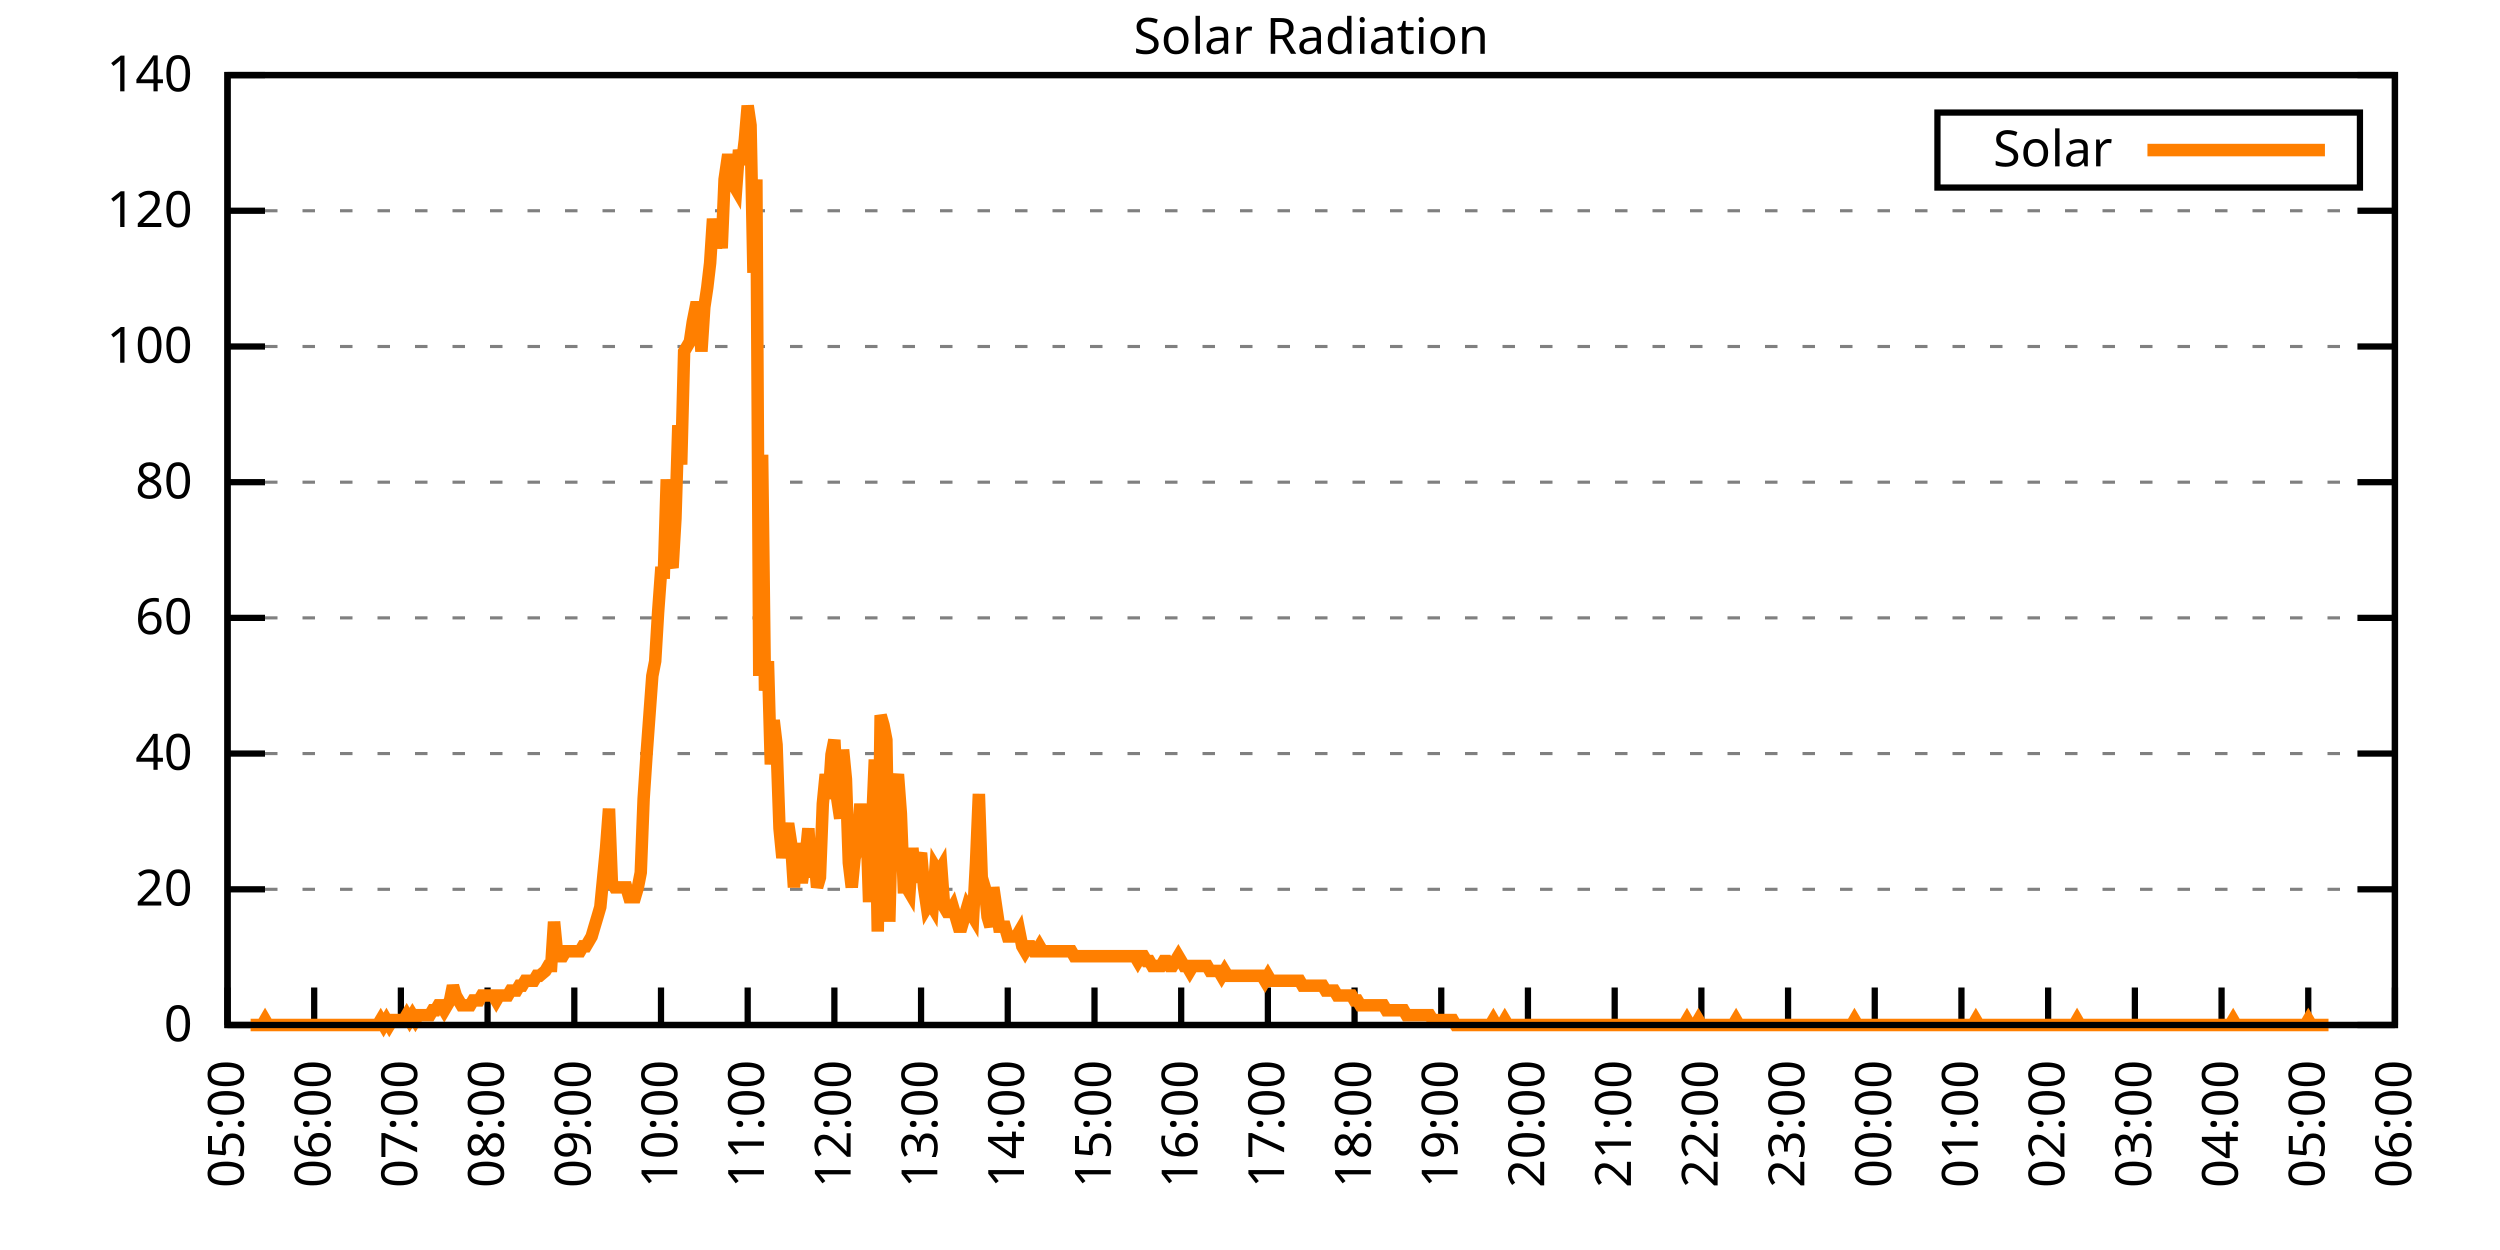
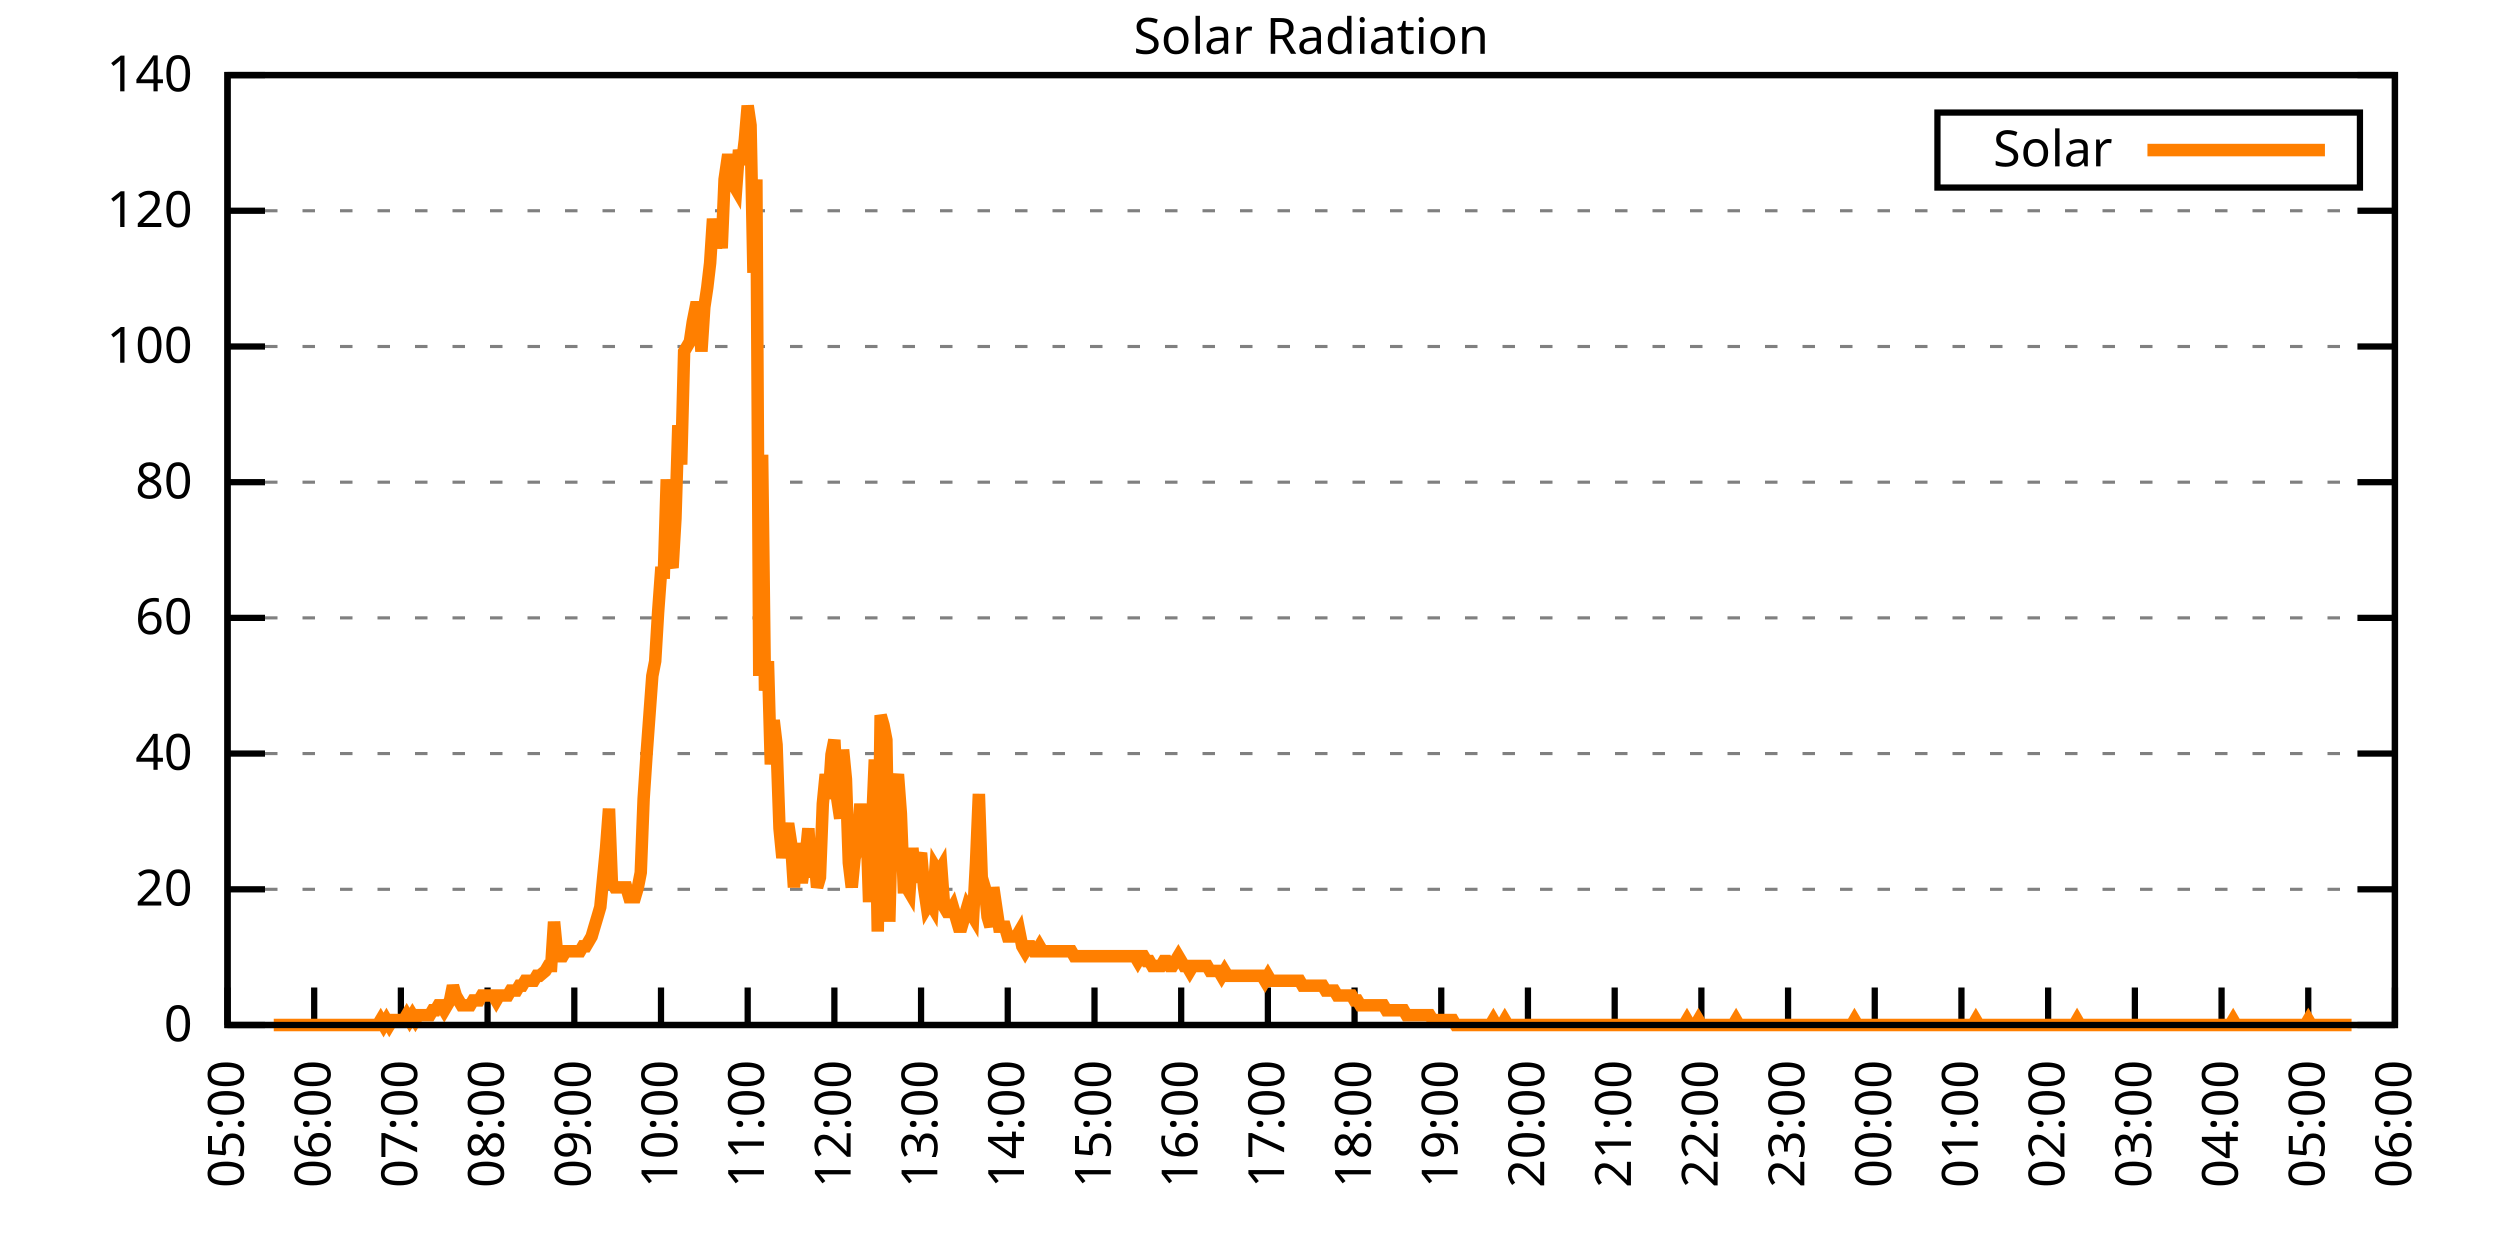
<svg xmlns="http://www.w3.org/2000/svg" xmlns:xlink="http://www.w3.org/1999/xlink" width="400" height="200" viewBox="0 0 400 200">
  <g id="gnuplot_canvas">
    <rect x="0" y="0" width="400" height="200" fill="none" />
    <defs>
      <circle id="gpDot" r="0.5" stroke-width="0.5" stroke="currentColor" />
      <path id="gpPt0" stroke-width="0.333" stroke="currentColor" d="M-1,0 h2 M0,-1 v2" />
      <path id="gpPt1" stroke-width="0.333" stroke="currentColor" d="M-1,-1 L1,1 M1,-1 L-1,1" />
      <path id="gpPt2" stroke-width="0.333" stroke="currentColor" d="M-1,0 L1,0 M0,-1 L0,1 M-1,-1 L1,1 M-1,1 L1,-1" />
      <rect id="gpPt3" stroke-width="0.333" stroke="currentColor" x="-1" y="-1" width="2" height="2" />
      <rect id="gpPt4" stroke-width="0.333" stroke="currentColor" fill="currentColor" x="-1" y="-1" width="2" height="2" />
      <circle id="gpPt5" stroke-width="0.333" stroke="currentColor" cx="0" cy="0" r="1" />
      <use xlink:href="#gpPt5" id="gpPt6" fill="currentColor" stroke="none" />
      <path id="gpPt7" stroke-width="0.333" stroke="currentColor" d="M0,-1.33 L-1.33,0.67 L1.33,0.67 z" />
      <use xlink:href="#gpPt7" id="gpPt8" fill="currentColor" stroke="none" />
      <use xlink:href="#gpPt7" id="gpPt9" stroke="currentColor" transform="rotate(180)" />
      <use xlink:href="#gpPt9" id="gpPt10" fill="currentColor" stroke="none" />
      <use xlink:href="#gpPt3" id="gpPt11" stroke="currentColor" transform="rotate(45)" />
      <use xlink:href="#gpPt11" id="gpPt12" fill="currentColor" stroke="none" />
      <path id="gpPt13" stroke-width="0.333" stroke="currentColor" d="M0,1.330 L1.265,0.411 L0.782,-1.067 L-0.782,-1.076 L-1.265,0.411 z" />
      <use xlink:href="#gpPt13" id="gpPt14" fill="currentColor" stroke="none" />
      <filter id="textbox" filterUnits="objectBoundingBox" x="0" y="0" height="1" width="1">
        <feFlood flood-color="white" flood-opacity="1" result="bgnd" />
        <feComposite in="SourceGraphic" in2="bgnd" operator="atop" />
      </filter>
      <filter id="greybox" filterUnits="objectBoundingBox" x="0" y="0" height="1" width="1">
        <feFlood flood-color="lightgrey" flood-opacity="1" result="grey" />
        <feComposite in="SourceGraphic" in2="grey" operator="atop" />
      </filter>
    </defs>
    <g fill="none" color="white" stroke="currentColor" stroke-width="1.00" stroke-linecap="butt" stroke-linejoin="miter">
</g>
    <g fill="none" color="black" stroke="currentColor" stroke-width="1.00" stroke-linecap="butt" stroke-linejoin="miter">
      <g stroke="none" shape-rendering="crispEdges">
        <polygon fill="rgb(255, 255, 255)" points="36.40,164.00 383.18,164.00 383.18,12.02 36.40,12.02 " />
      </g>
    </g>
    <g fill="none" color="black" stroke="currentColor" stroke-width="1.00" stroke-linecap="butt" stroke-linejoin="miter">
</g>
    <g fill="none" color="black" stroke="black" stroke-width="0.50" stroke-linecap="butt" stroke-linejoin="miter">
</g>
    <g fill="none" color="gray" stroke="currentColor" stroke-width="0.50" stroke-linecap="butt" stroke-linejoin="miter">
      <path stroke="gray" stroke-dasharray="2,4" class="gridline" d="M36.40,164.00 L383.19,164.00  " />
    </g>
    <g fill="none" color="gray" stroke="gray" stroke-width="1.00" stroke-linecap="butt" stroke-linejoin="miter">
</g>
    <g fill="none" color="black" stroke="currentColor" stroke-width="1.00" stroke-linecap="butt" stroke-linejoin="miter">
      <path stroke="black" d="M36.40,164.00 L42.40,164.00 M383.19,164.00 L377.19,164.00  " />
      <g transform="translate(30.80,166.60)" stroke="none" fill="black" font-family="Sans" font-size="8.00" text-anchor="end">
        <text>
          <tspan font-family="Sans"> 0</tspan>
        </text>
      </g>
    </g>
    <g fill="none" color="black" stroke="currentColor" stroke-width="1.00" stroke-linecap="butt" stroke-linejoin="miter">
</g>
    <g fill="none" color="black" stroke="black" stroke-width="0.50" stroke-linecap="butt" stroke-linejoin="miter">
</g>
    <g fill="none" color="gray" stroke="currentColor" stroke-width="0.50" stroke-linecap="butt" stroke-linejoin="miter">
      <path stroke="gray" stroke-dasharray="2,4" class="gridline" d="M36.40,142.29 L383.19,142.29  " />
    </g>
    <g fill="none" color="gray" stroke="gray" stroke-width="1.00" stroke-linecap="butt" stroke-linejoin="miter">
</g>
    <g fill="none" color="black" stroke="currentColor" stroke-width="1.00" stroke-linecap="butt" stroke-linejoin="miter">
      <path stroke="black" d="M36.40,142.29 L42.40,142.29 M383.19,142.29 L377.19,142.29  " />
      <g transform="translate(30.80,144.89)" stroke="none" fill="black" font-family="Sans" font-size="8.00" text-anchor="end">
        <text>
          <tspan font-family="Sans"> 20</tspan>
        </text>
      </g>
    </g>
    <g fill="none" color="black" stroke="currentColor" stroke-width="1.00" stroke-linecap="butt" stroke-linejoin="miter">
</g>
    <g fill="none" color="black" stroke="black" stroke-width="0.50" stroke-linecap="butt" stroke-linejoin="miter">
</g>
    <g fill="none" color="gray" stroke="currentColor" stroke-width="0.50" stroke-linecap="butt" stroke-linejoin="miter">
      <path stroke="gray" stroke-dasharray="2,4" class="gridline" d="M36.40,120.57 L383.19,120.57  " />
    </g>
    <g fill="none" color="gray" stroke="gray" stroke-width="1.00" stroke-linecap="butt" stroke-linejoin="miter">
</g>
    <g fill="none" color="black" stroke="currentColor" stroke-width="1.00" stroke-linecap="butt" stroke-linejoin="miter">
      <path stroke="black" d="M36.40,120.57 L42.40,120.57 M383.19,120.57 L377.19,120.57  " />
      <g transform="translate(30.80,123.17)" stroke="none" fill="black" font-family="Sans" font-size="8.00" text-anchor="end">
        <text>
          <tspan font-family="Sans"> 40</tspan>
        </text>
      </g>
    </g>
    <g fill="none" color="black" stroke="currentColor" stroke-width="1.00" stroke-linecap="butt" stroke-linejoin="miter">
</g>
    <g fill="none" color="black" stroke="black" stroke-width="0.50" stroke-linecap="butt" stroke-linejoin="miter">
</g>
    <g fill="none" color="gray" stroke="currentColor" stroke-width="0.50" stroke-linecap="butt" stroke-linejoin="miter">
      <path stroke="gray" stroke-dasharray="2,4" class="gridline" d="M36.40,98.86 L383.19,98.86  " />
    </g>
    <g fill="none" color="gray" stroke="gray" stroke-width="1.00" stroke-linecap="butt" stroke-linejoin="miter">
</g>
    <g fill="none" color="black" stroke="currentColor" stroke-width="1.00" stroke-linecap="butt" stroke-linejoin="miter">
      <path stroke="black" d="M36.40,98.86 L42.40,98.86 M383.19,98.86 L377.19,98.86  " />
      <g transform="translate(30.80,101.46)" stroke="none" fill="black" font-family="Sans" font-size="8.00" text-anchor="end">
        <text>
          <tspan font-family="Sans"> 60</tspan>
        </text>
      </g>
    </g>
    <g fill="none" color="black" stroke="currentColor" stroke-width="1.00" stroke-linecap="butt" stroke-linejoin="miter">
</g>
    <g fill="none" color="black" stroke="black" stroke-width="0.50" stroke-linecap="butt" stroke-linejoin="miter">
</g>
    <g fill="none" color="gray" stroke="currentColor" stroke-width="0.50" stroke-linecap="butt" stroke-linejoin="miter">
      <path stroke="gray" stroke-dasharray="2,4" class="gridline" d="M36.40,77.15 L383.19,77.15  " />
    </g>
    <g fill="none" color="gray" stroke="gray" stroke-width="1.00" stroke-linecap="butt" stroke-linejoin="miter">
</g>
    <g fill="none" color="black" stroke="currentColor" stroke-width="1.00" stroke-linecap="butt" stroke-linejoin="miter">
      <path stroke="black" d="M36.40,77.15 L42.40,77.15 M383.19,77.15 L377.19,77.15  " />
      <g transform="translate(30.80,79.75)" stroke="none" fill="black" font-family="Sans" font-size="8.00" text-anchor="end">
        <text>
          <tspan font-family="Sans"> 80</tspan>
        </text>
      </g>
    </g>
    <g fill="none" color="black" stroke="currentColor" stroke-width="1.00" stroke-linecap="butt" stroke-linejoin="miter">
</g>
    <g fill="none" color="black" stroke="black" stroke-width="0.50" stroke-linecap="butt" stroke-linejoin="miter">
</g>
    <g fill="none" color="gray" stroke="currentColor" stroke-width="0.50" stroke-linecap="butt" stroke-linejoin="miter">
      <path stroke="gray" stroke-dasharray="2,4" class="gridline" d="M36.40,55.44 L383.19,55.44  " />
    </g>
    <g fill="none" color="gray" stroke="gray" stroke-width="1.00" stroke-linecap="butt" stroke-linejoin="miter">
</g>
    <g fill="none" color="black" stroke="currentColor" stroke-width="1.00" stroke-linecap="butt" stroke-linejoin="miter">
      <path stroke="black" d="M36.40,55.44 L42.40,55.44 M383.19,55.44 L377.19,55.44  " />
      <g transform="translate(30.80,58.04)" stroke="none" fill="black" font-family="Sans" font-size="8.00" text-anchor="end">
        <text>
          <tspan font-family="Sans"> 100</tspan>
        </text>
      </g>
    </g>
    <g fill="none" color="black" stroke="currentColor" stroke-width="1.00" stroke-linecap="butt" stroke-linejoin="miter">
</g>
    <g fill="none" color="black" stroke="black" stroke-width="0.50" stroke-linecap="butt" stroke-linejoin="miter">
</g>
    <g fill="none" color="gray" stroke="currentColor" stroke-width="0.50" stroke-linecap="butt" stroke-linejoin="miter">
      <path stroke="gray" stroke-dasharray="2,4" class="gridline" d="M36.40,33.72 L383.19,33.72  " />
    </g>
    <g fill="none" color="gray" stroke="gray" stroke-width="1.00" stroke-linecap="butt" stroke-linejoin="miter">
</g>
    <g fill="none" color="black" stroke="currentColor" stroke-width="1.00" stroke-linecap="butt" stroke-linejoin="miter">
      <path stroke="black" d="M36.40,33.72 L42.40,33.72 M383.19,33.72 L377.19,33.72  " />
      <g transform="translate(30.80,36.32)" stroke="none" fill="black" font-family="Sans" font-size="8.00" text-anchor="end">
        <text>
          <tspan font-family="Sans"> 120</tspan>
        </text>
      </g>
    </g>
    <g fill="none" color="black" stroke="currentColor" stroke-width="1.00" stroke-linecap="butt" stroke-linejoin="miter">
</g>
    <g fill="none" color="black" stroke="black" stroke-width="0.50" stroke-linecap="butt" stroke-linejoin="miter">
</g>
    <g fill="none" color="gray" stroke="currentColor" stroke-width="0.50" stroke-linecap="butt" stroke-linejoin="miter">
      <path stroke="gray" stroke-dasharray="2,4" class="gridline" d="M36.40,12.01 L383.19,12.01  " />
    </g>
    <g fill="none" color="gray" stroke="gray" stroke-width="1.00" stroke-linecap="butt" stroke-linejoin="miter">
</g>
    <g fill="none" color="black" stroke="currentColor" stroke-width="1.00" stroke-linecap="butt" stroke-linejoin="miter">
      <path stroke="black" d="M36.40,12.01 L42.40,12.01 M383.19,12.01 L377.19,12.01  " />
      <g transform="translate(30.80,14.61)" stroke="none" fill="black" font-family="Sans" font-size="8.00" text-anchor="end">
        <text>
          <tspan font-family="Sans"> 140</tspan>
        </text>
      </g>
    </g>
    <g fill="none" color="black" stroke="currentColor" stroke-width="1.00" stroke-linecap="butt" stroke-linejoin="miter">
      <path stroke="black" d="M36.40,164.00 L36.40,158.00  " />
      <g transform="translate(39.00,169.60) rotate(270.00)" stroke="none" fill="black" font-family="Sans" font-size="8.00" text-anchor="end">
        <text>
          <tspan font-family="Sans">05:00</tspan>
        </text>
      </g>
    </g>
    <g fill="none" color="black" stroke="currentColor" stroke-width="1.00" stroke-linecap="butt" stroke-linejoin="miter">
      <path stroke="black" d="M50.27,164.00 L50.27,158.00  " />
      <g transform="translate(52.87,169.60) rotate(270.00)" stroke="none" fill="black" font-family="Sans" font-size="8.00" text-anchor="end">
        <text>
          <tspan font-family="Sans">06:00</tspan>
        </text>
      </g>
    </g>
    <g fill="none" color="black" stroke="currentColor" stroke-width="1.00" stroke-linecap="butt" stroke-linejoin="miter">
      <path stroke="black" d="M64.14,164.00 L64.14,158.00  " />
      <g transform="translate(66.74,169.60) rotate(270.00)" stroke="none" fill="black" font-family="Sans" font-size="8.00" text-anchor="end">
        <text>
          <tspan font-family="Sans">07:00</tspan>
        </text>
      </g>
    </g>
    <g fill="none" color="black" stroke="currentColor" stroke-width="1.00" stroke-linecap="butt" stroke-linejoin="miter">
      <path stroke="black" d="M78.01,164.00 L78.01,158.00  " />
      <g transform="translate(80.61,169.60) rotate(270.00)" stroke="none" fill="black" font-family="Sans" font-size="8.00" text-anchor="end">
        <text>
          <tspan font-family="Sans">08:00</tspan>
        </text>
      </g>
    </g>
    <g fill="none" color="black" stroke="currentColor" stroke-width="1.00" stroke-linecap="butt" stroke-linejoin="miter">
      <path stroke="black" d="M91.89,164.00 L91.89,158.00  " />
      <g transform="translate(94.49,169.60) rotate(270.00)" stroke="none" fill="black" font-family="Sans" font-size="8.00" text-anchor="end">
        <text>
          <tspan font-family="Sans">09:00</tspan>
        </text>
      </g>
    </g>
    <g fill="none" color="black" stroke="currentColor" stroke-width="1.00" stroke-linecap="butt" stroke-linejoin="miter">
      <path stroke="black" d="M105.76,164.00 L105.76,158.00  " />
      <g transform="translate(108.36,169.60) rotate(270.00)" stroke="none" fill="black" font-family="Sans" font-size="8.00" text-anchor="end">
        <text>
          <tspan font-family="Sans">10:00</tspan>
        </text>
      </g>
    </g>
    <g fill="none" color="black" stroke="currentColor" stroke-width="1.00" stroke-linecap="butt" stroke-linejoin="miter">
      <path stroke="black" d="M119.63,164.00 L119.63,158.00  " />
      <g transform="translate(122.23,169.60) rotate(270.00)" stroke="none" fill="black" font-family="Sans" font-size="8.00" text-anchor="end">
        <text>
          <tspan font-family="Sans">11:00</tspan>
        </text>
      </g>
    </g>
    <g fill="none" color="black" stroke="currentColor" stroke-width="1.00" stroke-linecap="butt" stroke-linejoin="miter">
      <path stroke="black" d="M133.50,164.00 L133.50,158.00  " />
      <g transform="translate(136.10,169.60) rotate(270.00)" stroke="none" fill="black" font-family="Sans" font-size="8.00" text-anchor="end">
        <text>
          <tspan font-family="Sans">12:00</tspan>
        </text>
      </g>
    </g>
    <g fill="none" color="black" stroke="currentColor" stroke-width="1.00" stroke-linecap="butt" stroke-linejoin="miter">
      <path stroke="black" d="M147.37,164.00 L147.37,158.00  " />
      <g transform="translate(149.97,169.60) rotate(270.00)" stroke="none" fill="black" font-family="Sans" font-size="8.00" text-anchor="end">
        <text>
          <tspan font-family="Sans">13:00</tspan>
        </text>
      </g>
    </g>
    <g fill="none" color="black" stroke="currentColor" stroke-width="1.00" stroke-linecap="butt" stroke-linejoin="miter">
      <path stroke="black" d="M161.24,164.00 L161.24,158.00  " />
      <g transform="translate(163.84,169.60) rotate(270.00)" stroke="none" fill="black" font-family="Sans" font-size="8.00" text-anchor="end">
        <text>
          <tspan font-family="Sans">14:00</tspan>
        </text>
      </g>
    </g>
    <g fill="none" color="black" stroke="currentColor" stroke-width="1.00" stroke-linecap="butt" stroke-linejoin="miter">
      <path stroke="black" d="M175.12,164.00 L175.12,158.00  " />
      <g transform="translate(177.72,169.60) rotate(270.00)" stroke="none" fill="black" font-family="Sans" font-size="8.00" text-anchor="end">
        <text>
          <tspan font-family="Sans">15:00</tspan>
        </text>
      </g>
    </g>
    <g fill="none" color="black" stroke="currentColor" stroke-width="1.00" stroke-linecap="butt" stroke-linejoin="miter">
      <path stroke="black" d="M188.99,164.00 L188.99,158.00  " />
      <g transform="translate(191.59,169.60) rotate(270.00)" stroke="none" fill="black" font-family="Sans" font-size="8.00" text-anchor="end">
        <text>
          <tspan font-family="Sans">16:00</tspan>
        </text>
      </g>
    </g>
    <g fill="none" color="black" stroke="currentColor" stroke-width="1.00" stroke-linecap="butt" stroke-linejoin="miter">
      <path stroke="black" d="M202.86,164.00 L202.86,158.00  " />
      <g transform="translate(205.46,169.60) rotate(270.00)" stroke="none" fill="black" font-family="Sans" font-size="8.00" text-anchor="end">
        <text>
          <tspan font-family="Sans">17:00</tspan>
        </text>
      </g>
    </g>
    <g fill="none" color="black" stroke="currentColor" stroke-width="1.00" stroke-linecap="butt" stroke-linejoin="miter">
      <path stroke="black" d="M216.73,164.00 L216.73,158.00  " />
      <g transform="translate(219.33,169.60) rotate(270.00)" stroke="none" fill="black" font-family="Sans" font-size="8.00" text-anchor="end">
        <text>
          <tspan font-family="Sans">18:00</tspan>
        </text>
      </g>
    </g>
    <g fill="none" color="black" stroke="currentColor" stroke-width="1.00" stroke-linecap="butt" stroke-linejoin="miter">
      <path stroke="black" d="M230.60,164.00 L230.60,158.00  " />
      <g transform="translate(233.20,169.60) rotate(270.00)" stroke="none" fill="black" font-family="Sans" font-size="8.00" text-anchor="end">
        <text>
          <tspan font-family="Sans">19:00</tspan>
        </text>
      </g>
    </g>
    <g fill="none" color="black" stroke="currentColor" stroke-width="1.00" stroke-linecap="butt" stroke-linejoin="miter">
      <path stroke="black" d="M244.47,164.00 L244.47,158.00  " />
      <g transform="translate(247.07,169.60) rotate(270.00)" stroke="none" fill="black" font-family="Sans" font-size="8.00" text-anchor="end">
        <text>
          <tspan font-family="Sans">20:00</tspan>
        </text>
      </g>
    </g>
    <g fill="none" color="black" stroke="currentColor" stroke-width="1.00" stroke-linecap="butt" stroke-linejoin="miter">
      <path stroke="black" d="M258.35,164.00 L258.35,158.00  " />
      <g transform="translate(260.95,169.60) rotate(270.00)" stroke="none" fill="black" font-family="Sans" font-size="8.00" text-anchor="end">
        <text>
          <tspan font-family="Sans">21:00</tspan>
        </text>
      </g>
    </g>
    <g fill="none" color="black" stroke="currentColor" stroke-width="1.00" stroke-linecap="butt" stroke-linejoin="miter">
      <path stroke="black" d="M272.22,164.00 L272.22,158.00  " />
      <g transform="translate(274.82,169.60) rotate(270.00)" stroke="none" fill="black" font-family="Sans" font-size="8.00" text-anchor="end">
        <text>
          <tspan font-family="Sans">22:00</tspan>
        </text>
      </g>
    </g>
    <g fill="none" color="black" stroke="currentColor" stroke-width="1.00" stroke-linecap="butt" stroke-linejoin="miter">
      <path stroke="black" d="M286.09,164.00 L286.09,158.00  " />
      <g transform="translate(288.69,169.60) rotate(270.00)" stroke="none" fill="black" font-family="Sans" font-size="8.00" text-anchor="end">
        <text>
          <tspan font-family="Sans">23:00</tspan>
        </text>
      </g>
    </g>
    <g fill="none" color="black" stroke="currentColor" stroke-width="1.00" stroke-linecap="butt" stroke-linejoin="miter">
      <path stroke="black" d="M299.96,164.00 L299.96,158.00  " />
      <g transform="translate(302.56,169.60) rotate(270.00)" stroke="none" fill="black" font-family="Sans" font-size="8.00" text-anchor="end">
        <text>
          <tspan font-family="Sans">00:00</tspan>
        </text>
      </g>
    </g>
    <g fill="none" color="black" stroke="currentColor" stroke-width="1.00" stroke-linecap="butt" stroke-linejoin="miter">
      <path stroke="black" d="M313.83,164.00 L313.83,158.00  " />
      <g transform="translate(316.43,169.60) rotate(270.00)" stroke="none" fill="black" font-family="Sans" font-size="8.00" text-anchor="end">
        <text>
          <tspan font-family="Sans">01:00</tspan>
        </text>
      </g>
    </g>
    <g fill="none" color="black" stroke="currentColor" stroke-width="1.00" stroke-linecap="butt" stroke-linejoin="miter">
      <path stroke="black" d="M327.70,164.00 L327.70,158.00  " />
      <g transform="translate(330.30,169.60) rotate(270.00)" stroke="none" fill="black" font-family="Sans" font-size="8.00" text-anchor="end">
        <text>
          <tspan font-family="Sans">02:00</tspan>
        </text>
      </g>
    </g>
    <g fill="none" color="black" stroke="currentColor" stroke-width="1.00" stroke-linecap="butt" stroke-linejoin="miter">
      <path stroke="black" d="M341.58,164.00 L341.58,158.00  " />
      <g transform="translate(344.18,169.60) rotate(270.00)" stroke="none" fill="black" font-family="Sans" font-size="8.00" text-anchor="end">
        <text>
          <tspan font-family="Sans">03:00</tspan>
        </text>
      </g>
    </g>
    <g fill="none" color="black" stroke="currentColor" stroke-width="1.00" stroke-linecap="butt" stroke-linejoin="miter">
      <path stroke="black" d="M355.45,164.00 L355.45,158.00  " />
      <g transform="translate(358.05,169.60) rotate(270.00)" stroke="none" fill="black" font-family="Sans" font-size="8.00" text-anchor="end">
        <text>
          <tspan font-family="Sans">04:00</tspan>
        </text>
      </g>
    </g>
    <g fill="none" color="black" stroke="currentColor" stroke-width="1.00" stroke-linecap="butt" stroke-linejoin="miter">
      <path stroke="black" d="M369.32,164.00 L369.32,158.00  " />
      <g transform="translate(371.92,169.60) rotate(270.00)" stroke="none" fill="black" font-family="Sans" font-size="8.00" text-anchor="end">
        <text>
          <tspan font-family="Sans">05:00</tspan>
        </text>
      </g>
    </g>
    <g fill="none" color="black" stroke="currentColor" stroke-width="1.00" stroke-linecap="butt" stroke-linejoin="miter">
      <path stroke="black" d="M383.19,164.00 L383.19,158.00  " />
      <g transform="translate(385.79,169.60) rotate(270.00)" stroke="none" fill="black" font-family="Sans" font-size="8.00" text-anchor="end">
        <text>
          <tspan font-family="Sans">06:00</tspan>
        </text>
      </g>
    </g>
    <g fill="none" color="black" stroke="currentColor" stroke-width="1.00" stroke-linecap="butt" stroke-linejoin="miter">
</g>
    <g fill="none" color="black" stroke="currentColor" stroke-width="1.00" stroke-linecap="butt" stroke-linejoin="miter">
      <path stroke="black" d="M36.40,12.01 L36.40,164.00 L383.19,164.00 L383.19,12.01 L36.40,12.01 Z  " />
    </g>
    <g fill="none" color="black" stroke="currentColor" stroke-width="1.00" stroke-linecap="butt" stroke-linejoin="miter">
</g>
    <g fill="none" color="black" stroke="currentColor" stroke-width="1.00" stroke-linecap="butt" stroke-linejoin="miter">
      <path stroke="black" d="M309.99,30.01 L309.99,18.01 L377.59,18.01 L377.59,30.01 L309.99,30.01 Z  " />
    </g>
    <g id="Solar_Radiation_plot_1">
      <g fill="none" color="white" stroke="black" stroke-width="2.00" stroke-linecap="butt" stroke-linejoin="miter">
</g>
      <g fill="none" color="black" stroke="currentColor" stroke-width="2.00" stroke-linecap="butt" stroke-linejoin="miter">
        <g transform="translate(337.99,26.61)" stroke="none" fill="black" font-family="Sans" font-size="8.00" text-anchor="end">
          <text>
            <tspan font-family="Sans">Solar</tspan>
          </text>
        </g>
      </g>
      <g fill="none" color="black" stroke="currentColor" stroke-width="2.00" stroke-linecap="butt" stroke-linejoin="miter">
-         <path stroke="rgb(255, 127,   0)" d="M343.59,24.01 L371.99,24.01 M40.10,164.00 L40.56,164.00 L41.02,164.00 L41.49,164.00 L41.95,164.00 L42.41,163.21   L42.87,164.00 L43.34,164.00 L43.80,164.00 L44.26,164.00 L44.72,164.00 L45.19,164.00 L45.65,164.00 L46.11,164.00   L46.57,164.00 L47.03,164.00 L47.50,164.00 L47.96,164.00 L48.42,164.00 L48.88,164.00 L49.35,164.00 L49.81,164.00   L50.27,164.00 L50.73,164.00 L51.20,164.00 L51.66,164.00 L52.12,164.00 L52.58,164.00 L53.05,164.00 L53.51,164.00   L53.97,164.00 L54.43,164.00 L54.90,164.00 L55.36,164.00 L55.82,164.00 L56.28,164.00 L56.75,164.00 L57.21,164.00   L57.67,164.00 L58.13,164.00 L58.59,164.00 L59.06,164.00 L59.52,164.00 L59.98,164.00 L60.44,164.00 L60.91,163.21   L61.37,164.00 L61.83,163.21 L62.29,164.00 L62.76,163.21 L63.22,163.21 L63.68,163.21 L64.14,163.21 L64.61,163.21   L65.07,162.43 L65.53,163.21 L65.99,162.43 L66.46,163.21 L66.92,162.43 L67.38,162.43 L67.84,162.43 L68.30,162.43   L68.77,162.43 L69.23,161.64 L69.69,161.64 L70.15,160.85 L70.62,160.85 L71.08,161.64 L71.54,160.85 L72.00,160.07   L72.47,157.71 L72.93,159.28 L73.39,160.07 L73.85,160.85 L74.32,160.85 L74.78,160.85 L75.24,160.85 L75.70,160.07   L76.17,160.07 L76.63,160.07 L77.09,159.28 L77.55,159.28 L78.01,159.28 L78.48,159.28 L78.94,159.28 L79.40,160.07   L79.86,159.28 L80.33,159.28 L80.79,159.28 L81.25,159.28 L81.71,158.49 L82.18,158.49 L82.64,158.49 L83.10,157.71   L83.56,157.71 L84.03,156.92 L84.49,156.92 L84.95,156.92 L85.41,156.92 L85.88,156.13 L86.34,156.13 L87.26,155.35   L87.72,154.56 L88.19,154.56 L88.65,147.48 L89.11,152.20 L89.57,152.99 L90.04,152.99 L90.50,152.20 L90.96,152.20   L91.42,152.20 L91.89,152.20 L92.35,152.20 L92.81,152.20 L93.27,151.41 L93.74,151.41 L94.20,150.63 L94.66,149.84   L95.12,148.27 L95.59,146.70 L96.05,145.12 L96.51,140.40 L96.97,135.68 L97.44,129.39 L97.90,141.19 L98.36,141.98   L98.82,141.98 L99.28,141.98 L99.75,141.98 L100.21,141.98 L100.67,143.55 L101.13,143.55 L101.60,143.55 L102.06,141.98   L102.52,139.62 L102.98,127.82 L103.45,120.74 L103.91,114.44 L104.37,108.15 L104.83,105.79 L105.30,97.93 L105.76,91.63   L106.22,91.63 L106.68,76.69 L107.15,89.27 L107.61,90.85 L108.07,82.98 L108.53,68.04 L108.99,74.33 L109.46,56.24   L109.92,55.45 L110.38,54.66 L110.84,51.52 L111.31,49.16 L111.77,49.16 L112.23,56.24 L112.69,49.16 L113.16,46.01   L113.62,42.08 L114.08,35.00 L114.54,39.72 L115.01,35.79 L115.47,39.72 L115.93,28.71 L116.39,25.56 L116.86,25.56   L117.32,29.49 L117.78,30.28 L118.24,23.99 L118.70,26.35 L119.17,22.41 L119.63,16.91 L120.09,20.05 L120.55,43.65   L121.02,28.71 L121.48,108.15 L121.94,72.76 L122.40,110.51 L122.87,105.79 L123.33,122.31 L123.79,115.23 L124.25,119.16   L124.72,132.54 L125.18,137.26 L125.64,134.11 L126.10,131.75 L126.57,134.90 L127.03,141.98 L127.49,134.90 L127.95,140.40   L128.41,140.40 L128.88,137.26 L129.34,132.54 L129.80,140.40 L130.26,136.47 L130.73,141.98 L131.19,140.40 L131.65,128.60   L132.11,123.88 L132.58,127.82 L133.04,120.74 L133.50,118.38 L133.96,127.82 L134.43,130.96 L134.89,119.95 L135.35,124.67   L135.81,138.04 L136.28,141.98 L136.74,137.26 L137.20,135.68 L137.66,128.60 L138.13,135.68 L138.59,130.18 L139.05,144.34   L139.51,132.54 L139.97,121.52 L140.44,149.05 L140.90,114.44 L141.36,116.02 L141.82,118.38 L142.29,147.48 L142.75,129.39   L143.21,126.24 L143.67,123.88 L144.14,130.18 L144.60,141.98 L145.06,141.98 L145.52,142.76 L145.99,135.68 L146.45,141.19   L146.91,138.04 L147.37,136.47 L147.84,141.98 L148.30,145.12 L148.76,144.34 L149.22,145.12 L149.68,138.83 L150.15,139.62   L150.61,138.83 L151.07,145.12 L151.53,145.91 L152.00,145.91 L152.46,145.12 L152.92,146.70 L153.38,148.27 L153.85,148.27   L154.31,146.70 L154.77,145.12 L155.23,145.91 L155.70,146.70 L156.16,138.04 L156.62,127.03 L157.08,140.40 L157.55,141.98   L158.01,146.70 L158.47,148.27 L158.93,141.98 L159.39,145.12 L159.86,148.27 L160.32,148.27 L160.78,148.27 L161.24,149.84   L161.71,149.84 L162.17,149.84 L162.63,149.84 L163.09,149.05 L163.56,151.41 L164.02,152.20 L164.48,151.41 L164.94,151.41   L165.41,152.20 L165.87,152.20 L166.33,151.41 L166.79,152.20 L167.26,152.20 L167.72,152.20 L168.18,152.20 L168.64,152.20   L169.10,152.20 L169.57,152.20 L170.03,152.20 L170.49,152.20 L170.95,152.20 L171.42,152.20 L171.88,152.99 L172.34,152.99   L172.80,152.99 L173.27,152.99 L173.73,152.99 L174.19,152.99 L174.65,152.99 L175.12,152.99 L175.58,152.99 L176.04,152.99   L176.50,152.99 L176.97,152.99 L177.43,152.99 L177.89,152.99 L178.35,152.99 L178.82,152.99 L179.28,152.99 L179.74,152.99   L180.20,152.99 L180.66,152.99 L181.13,152.99 L181.59,152.99 L182.05,153.77 L182.51,152.99 L182.98,152.99 L183.44,153.77   L183.90,153.77 L184.36,154.56 L184.83,154.56 L185.29,154.56 L185.75,154.56 L186.21,153.77 L186.68,153.77 L187.14,154.56   L187.60,154.56 L188.06,153.77 L188.53,152.99 L188.99,153.77 L189.45,154.56 L189.91,154.56 L190.37,155.35 L190.84,154.56   L191.30,154.56 L191.76,154.56 L192.22,154.56 L192.69,154.56 L193.15,154.56 L193.61,155.35 L194.07,155.35 L194.54,155.35   L195.00,155.35 L195.46,156.13 L195.92,155.35 L196.39,156.13 L196.85,156.13 L197.31,156.13 L197.77,156.13 L198.24,156.13   L198.70,156.13 L199.16,156.13 L199.62,156.13 L200.08,156.13 L200.55,156.13 L201.01,156.13 L201.47,156.13 L201.93,156.13   L202.40,156.92 L202.86,156.13 L203.32,156.92 L203.78,156.92 L204.25,156.92 L204.71,156.92 L205.17,156.92 L205.63,156.92   L206.10,156.92 L206.56,156.92 L207.02,156.92 L207.48,156.92 L207.95,156.92 L208.41,157.71 L208.87,157.71 L209.33,157.71   L209.80,157.71 L210.26,157.71 L210.72,157.71 L211.18,157.71 L211.64,157.71 L212.11,158.49 L212.57,158.49 L213.03,158.49   L213.49,158.49 L213.96,159.28 L214.42,159.28 L214.88,159.28 L215.34,159.28 L215.81,159.28 L216.27,159.28 L216.73,160.07   L217.19,160.07 L217.66,160.85 L218.12,160.85 L218.58,160.85 L219.04,160.85 L219.51,160.85 L219.97,160.85 L220.43,160.85   L220.89,160.85 L221.35,160.85 L221.82,161.64 L222.28,161.64 L222.74,161.64 L223.20,161.64 L223.67,161.64 L224.13,161.64   L224.59,161.64 L225.05,162.43 L225.52,162.43 L225.98,162.43 L226.44,162.43 L226.90,162.43 L227.37,162.43 L227.83,162.43   L228.29,162.43 L228.75,162.43 L229.22,163.21 L229.68,163.21 L230.14,163.21 L230.60,163.21 L231.06,163.21 L231.53,163.21   L231.99,163.21 L232.45,163.21 L232.91,164.00 L233.38,164.00 L233.84,164.00 L234.30,164.00 L234.76,164.00 L235.23,164.00   L235.69,164.00 L236.15,164.00 L236.61,164.00 L237.08,164.00 L237.54,164.00 L238.00,164.00 L238.46,164.00 L238.93,163.21   L239.39,164.00 L239.85,164.00 L240.31,164.00 L240.77,163.21 L241.24,164.00 L241.70,164.00 L242.16,164.00 L242.62,164.00   L243.09,164.00 L243.55,164.00 L244.01,164.00 L244.47,164.00 L244.94,164.00 L245.40,164.00 L245.86,164.00 L246.32,164.00   L246.79,164.00 L247.25,164.00 L247.71,164.00 L248.17,164.00 L248.64,164.00 L249.10,164.00 L249.56,164.00 L250.02,164.00   L250.49,164.00 L250.95,164.00 L251.41,164.00 L251.87,164.00 L252.33,164.00 L252.80,164.00 L253.26,164.00 L253.72,164.00   L254.18,164.00 L254.65,164.00 L255.11,164.00 L255.57,164.00 L256.03,164.00 L256.50,164.00 L256.96,164.00 L257.42,164.00   L257.88,164.00 L258.35,164.00 L258.81,164.00 L259.27,164.00 L259.73,164.00 L260.20,164.00 L260.66,164.00 L261.12,164.00   L261.58,164.00 L262.04,164.00 L262.51,164.00 L262.97,164.00 L263.43,164.00 L263.89,164.00 L264.36,164.00 L264.82,164.00   L265.28,164.00 L265.74,164.00 L266.21,164.00 L266.67,164.00 L267.13,164.00 L267.59,164.00 L268.06,164.00 L268.52,164.00   L268.98,164.00 L269.44,164.00 L269.91,163.21 L270.37,164.00 L270.83,164.00 L271.29,164.00 L271.75,163.21 L272.22,164.00   L272.68,164.00 L273.14,164.00 L273.60,164.00 L274.07,164.00 L274.53,164.00 L274.99,164.00 L275.45,164.00 L275.92,164.00   L276.38,164.00 L276.84,164.00 L277.30,164.00 L277.77,163.21 L278.23,164.00 L278.69,164.00 L279.15,164.00 L279.62,164.00   L280.08,164.00 L280.54,164.00 L281.00,164.00 L281.46,164.00 L281.93,164.00 L282.39,164.00 L282.85,164.00 L283.31,164.00   L283.78,164.00 L284.24,164.00 L284.70,164.00 L285.16,164.00 L285.63,164.00 L286.09,164.00 L286.55,164.00 L287.01,164.00   L287.48,164.00 L287.94,164.00 L288.40,164.00 L288.86,164.00 L289.33,164.00 L289.79,164.00 L290.25,164.00 L290.71,164.00   L291.18,164.00 L291.64,164.00 L292.10,164.00 L292.56,164.00 L293.02,164.00 L293.49,164.00 L293.95,164.00 L294.41,164.00   L294.87,164.00 L295.34,164.00 L295.80,164.00 L296.26,164.00 L296.72,163.21 L297.19,164.00 L297.65,164.00 L298.11,164.00   L298.57,164.00 L299.04,164.00 L299.50,164.00 L299.96,164.00 L300.42,164.00 L300.89,164.00 L301.35,164.00 L301.81,164.00   L302.27,164.00 L302.73,164.00 L303.20,164.00 L303.66,164.00 L304.12,164.00 L304.58,164.00 L305.05,164.00 L305.51,164.00   L305.97,164.00 L306.43,164.00 L306.90,164.00 L307.36,164.00 L307.82,164.00 L308.28,164.00 L308.75,164.00 L309.21,164.00   L309.67,164.00 L310.13,164.00 L310.60,164.00 L311.06,164.00 L311.52,164.00 L311.98,164.00 L312.44,164.00 L312.91,164.00   L313.37,164.00 L313.83,164.00 L314.29,164.00 L314.76,164.00 L315.22,164.00 L315.68,164.00 L316.14,163.21 L316.61,164.00   L317.07,164.00 L317.53,164.00 L317.99,164.00 L318.46,164.00 L318.92,164.00 L319.38,164.00 L319.84,164.00 L320.31,164.00   L320.77,164.00 L321.23,164.00 L321.69,164.00 L322.15,164.00 L322.62,164.00 L323.08,164.00 L323.54,164.00 L324.00,164.00   L324.47,164.00 L324.93,164.00 L325.39,164.00 L325.85,164.00 L326.32,164.00 L326.78,164.00 L327.24,164.00 L327.70,164.00   L328.17,164.00 L328.63,164.00 L329.09,164.00 L329.55,164.00 L330.02,164.00 L330.48,164.00 L330.94,164.00 L331.40,164.00   L331.87,164.00 L332.33,163.21 L332.79,164.00 L333.25,164.00 L333.71,164.00 L334.18,164.00 L334.64,164.00 L335.10,164.00   L335.56,164.00 L336.03,164.00 L336.49,164.00 L336.95,164.00 L337.41,164.00 L337.88,164.00 L338.34,164.00 L338.80,164.00   L339.26,164.00 L339.73,164.00 L340.19,164.00 L340.65,164.00 L341.11,164.00 L341.58,164.00 L342.04,164.00 L342.50,164.00   L342.96,164.00 L343.42,164.00 L343.89,164.00 L344.35,164.00 L344.81,164.00 L345.27,164.00 L345.74,164.00 L346.20,164.00   L346.66,164.00 L347.12,164.00 L347.59,164.00 L348.05,164.00 L348.51,164.00 L348.97,164.00 L349.44,164.00 L349.90,164.00   L350.36,164.00 L350.82,164.00 L351.29,164.00 L351.75,164.00 L352.21,164.00 L352.67,164.00 L353.13,164.00 L353.60,164.00   L354.06,164.00 L354.52,164.00 L354.98,164.00 L355.45,164.00 L355.91,164.00 L356.37,164.00 L356.83,164.00 L357.30,163.21   L357.76,164.00 L358.22,164.00 L358.68,164.00 L359.15,164.00 L359.61,164.00 L360.07,164.00 L360.53,164.00 L361.00,164.00   L361.46,164.00 L361.92,164.00 L362.38,164.00 L362.84,164.00 L363.31,164.00 L363.77,164.00 L364.23,164.00 L364.69,164.00   L365.16,164.00 L365.62,164.00 L366.08,164.00 L366.54,164.00 L367.01,164.00 L367.47,164.00 L367.93,164.00 L368.39,164.00   L368.86,164.00 L369.32,163.21 L369.78,164.00 L370.24,164.00 L370.71,164.00 L371.17,164.00 L371.63,164.00 L372.09,164.00   L372.56,164.00  " />
+         <path stroke="rgb(255, 127,   0)" d="M343.59,24.01 L371.99,24.01 M43.80,164.00 L44.26,164.00 L44.72,164.00 L45.19,164.00 L45.65,164.00 L46.11,164.00   L46.57,164.00 L47.03,164.00 L47.50,164.00 L47.96,164.00 L48.42,164.00 L48.88,164.00 L49.35,164.00 L49.81,164.00   L50.27,164.00 L50.73,164.00 L51.20,164.00 L51.66,164.00 L52.12,164.00 L52.58,164.00 L53.05,164.00 L53.51,164.00   L53.97,164.00 L54.43,164.00 L54.90,164.00 L55.36,164.00 L55.82,164.00 L56.28,164.00 L56.75,164.00 L57.21,164.00   L57.67,164.00 L58.13,164.00 L58.59,164.00 L59.06,164.00 L59.52,164.00 L59.98,164.00 L60.44,164.00 L60.91,163.21   L61.37,164.00 L61.83,163.21 L62.29,164.00 L62.76,163.21 L63.22,163.21 L63.68,163.21 L64.14,163.21 L64.61,163.21   L65.07,162.43 L65.53,163.21 L65.99,162.43 L66.46,163.21 L66.92,162.43 L67.38,162.43 L67.84,162.43 L68.30,162.43   L68.77,162.43 L69.23,161.64 L69.69,161.64 L70.15,160.85 L70.62,160.85 L71.08,161.64 L71.54,160.85 L72.00,160.07   L72.47,157.71 L72.93,159.28 L73.39,160.07 L73.85,160.85 L74.32,160.85 L74.78,160.85 L75.24,160.85 L75.70,160.07   L76.17,160.07 L76.63,160.07 L77.09,159.28 L77.55,159.28 L78.01,159.28 L78.48,159.28 L78.94,159.28 L79.40,160.07   L79.86,159.28 L80.33,159.28 L80.79,159.28 L81.25,159.28 L81.71,158.49 L82.18,158.49 L82.64,158.49 L83.10,157.71   L83.56,157.71 L84.03,156.92 L84.49,156.92 L84.95,156.92 L85.41,156.92 L85.88,156.13 L86.34,156.13 L87.26,155.35   L87.72,154.56 L88.19,154.56 L88.65,147.48 L89.11,152.20 L89.57,152.99 L90.04,152.99 L90.50,152.20 L90.96,152.20   L91.42,152.20 L91.89,152.20 L92.35,152.20 L92.81,152.20 L93.27,151.41 L93.74,151.41 L94.20,150.63 L94.66,149.84   L95.12,148.27 L95.59,146.70 L96.05,145.12 L96.51,140.40 L96.97,135.68 L97.44,129.39 L97.90,141.19 L98.36,141.98   L98.82,141.98 L99.28,141.98 L99.75,141.98 L100.21,141.98 L100.67,143.55 L101.13,143.55 L101.60,143.55 L102.06,141.98   L102.52,139.62 L102.98,127.82 L103.45,120.74 L103.91,114.44 L104.37,108.15 L104.83,105.79 L105.30,97.93 L105.76,91.63   L106.22,91.63 L106.68,76.69 L107.15,89.27 L107.61,90.85 L108.07,82.98 L108.53,68.04 L108.99,74.33 L109.46,56.24   L109.92,55.45 L110.38,54.66 L110.84,51.52 L111.31,49.16 L111.77,49.16 L112.23,56.24 L112.69,49.16 L113.16,46.01   L113.62,42.08 L114.08,35.00 L114.54,39.72 L115.01,35.79 L115.47,39.72 L115.93,28.71 L116.39,25.56 L116.86,25.56   L117.32,29.49 L117.78,30.28 L118.24,23.99 L118.70,26.35 L119.17,22.41 L119.63,16.91 L120.09,20.05 L120.55,43.65   L121.02,28.71 L121.48,108.15 L121.94,72.76 L122.40,110.51 L122.87,105.79 L123.33,122.31 L123.79,115.23 L124.25,119.16   L124.72,132.54 L125.18,137.26 L125.64,134.11 L126.10,131.75 L126.57,134.90 L127.03,141.98 L127.49,134.90 L127.95,140.40   L128.41,140.40 L128.88,137.26 L129.34,132.54 L129.80,140.40 L130.26,136.47 L130.73,141.98 L131.19,140.40 L131.65,128.60   L132.11,123.88 L132.58,127.82 L133.04,120.74 L133.50,118.38 L133.96,127.82 L134.43,130.96 L134.89,119.95 L135.35,124.67   L135.81,138.04 L136.28,141.98 L136.74,137.26 L137.20,135.68 L137.66,128.60 L138.13,135.68 L138.59,130.18 L139.05,144.34   L139.51,132.54 L139.97,121.52 L140.44,149.05 L140.90,114.44 L141.36,116.02 L141.82,118.38 L142.29,147.48 L142.75,129.39   L143.21,126.24 L143.67,123.88 L144.14,130.18 L144.60,141.98 L145.06,141.98 L145.52,142.76 L145.99,135.68 L146.45,141.19   L146.91,138.04 L147.37,136.47 L147.84,141.98 L148.30,145.12 L148.76,144.34 L149.22,145.12 L149.68,138.83 L150.15,139.62   L150.61,138.83 L151.07,145.12 L151.53,145.91 L152.00,145.91 L152.46,145.12 L152.92,146.70 L153.38,148.27 L153.85,148.27   L154.31,146.70 L154.77,145.12 L155.23,145.91 L155.70,146.70 L156.16,138.04 L156.62,127.03 L157.08,140.40 L157.55,141.98   L158.01,146.70 L158.47,148.27 L158.93,141.98 L159.39,145.12 L159.86,148.27 L160.32,148.27 L160.78,148.27 L161.24,149.84   L161.71,149.84 L162.17,149.84 L162.63,149.84 L163.09,149.05 L163.56,151.41 L164.02,152.20 L164.48,151.41 L164.94,151.41   L165.41,152.20 L165.87,152.20 L166.33,151.41 L166.79,152.20 L167.26,152.20 L167.72,152.20 L168.18,152.20 L168.64,152.20   L169.10,152.20 L169.57,152.20 L170.03,152.20 L170.49,152.20 L170.95,152.20 L171.42,152.20 L171.88,152.99 L172.34,152.99   L172.80,152.99 L173.27,152.99 L173.73,152.99 L174.19,152.99 L174.65,152.99 L175.12,152.99 L175.58,152.99 L176.04,152.99   L176.50,152.99 L176.97,152.99 L177.43,152.99 L177.89,152.99 L178.35,152.99 L178.82,152.99 L179.28,152.99 L179.74,152.99   L180.20,152.99 L180.66,152.99 L181.13,152.99 L181.59,152.99 L182.05,153.77 L182.51,152.99 L182.98,152.99 L183.44,153.77   L183.90,153.77 L184.36,154.56 L184.83,154.56 L185.29,154.56 L185.75,154.56 L186.21,153.77 L186.68,153.77 L187.14,154.56   L187.60,154.56 L188.06,153.77 L188.53,152.99 L188.99,153.77 L189.45,154.56 L189.91,154.56 L190.37,155.35 L190.84,154.56   L191.30,154.56 L191.76,154.56 L192.22,154.56 L192.69,154.56 L193.15,154.56 L193.61,155.35 L194.07,155.35 L194.54,155.35   L195.00,155.35 L195.46,156.13 L195.92,155.35 L196.39,156.13 L196.85,156.13 L197.31,156.13 L197.77,156.13 L198.24,156.13   L198.70,156.13 L199.16,156.13 L199.62,156.13 L200.08,156.13 L200.55,156.13 L201.01,156.13 L201.47,156.13 L201.93,156.13   L202.40,156.92 L202.86,156.13 L203.32,156.92 L203.78,156.92 L204.25,156.92 L204.71,156.92 L205.17,156.92 L205.63,156.92   L206.10,156.92 L206.56,156.92 L207.02,156.92 L207.48,156.92 L207.95,156.92 L208.41,157.71 L208.87,157.71 L209.33,157.71   L209.80,157.71 L210.26,157.71 L210.72,157.71 L211.18,157.71 L211.64,157.71 L212.11,158.49 L212.57,158.49 L213.03,158.49   L213.49,158.49 L213.96,159.28 L214.42,159.28 L214.88,159.28 L215.34,159.28 L215.81,159.28 L216.27,159.28 L216.73,160.07   L217.19,160.07 L217.66,160.85 L218.12,160.85 L218.58,160.85 L219.04,160.85 L219.51,160.85 L219.97,160.85 L220.43,160.85   L220.89,160.85 L221.35,160.85 L221.82,161.64 L222.28,161.64 L222.74,161.64 L223.20,161.64 L223.67,161.64 L224.13,161.64   L224.59,161.64 L225.05,162.43 L225.52,162.43 L225.98,162.43 L226.44,162.43 L226.90,162.43 L227.37,162.43 L227.83,162.43   L228.29,162.43 L228.75,162.43 L229.22,163.21 L229.68,163.21 L230.14,163.21 L230.60,163.21 L231.06,163.21 L231.53,163.21   L231.99,163.21 L232.45,163.21 L232.91,164.00 L233.38,164.00 L233.84,164.00 L234.30,164.00 L234.76,164.00 L235.23,164.00   L235.69,164.00 L236.15,164.00 L236.61,164.00 L237.08,164.00 L237.54,164.00 L238.00,164.00 L238.46,164.00 L238.93,163.21   L239.39,164.00 L239.85,164.00 L240.31,164.00 L240.77,163.21 L241.24,164.00 L241.70,164.00 L242.16,164.00 L242.62,164.00   L243.09,164.00 L243.55,164.00 L244.01,164.00 L244.47,164.00 L244.94,164.00 L245.40,164.00 L245.86,164.00 L246.32,164.00   L246.79,164.00 L247.25,164.00 L247.71,164.00 L248.17,164.00 L248.64,164.00 L249.10,164.00 L249.56,164.00 L250.02,164.00   L250.49,164.00 L250.95,164.00 L251.41,164.00 L251.87,164.00 L252.33,164.00 L252.80,164.00 L253.26,164.00 L253.72,164.00   L254.18,164.00 L254.65,164.00 L255.11,164.00 L255.57,164.00 L256.03,164.00 L256.50,164.00 L256.96,164.00 L257.42,164.00   L257.88,164.00 L258.35,164.00 L258.81,164.00 L259.27,164.00 L259.73,164.00 L260.20,164.00 L260.66,164.00 L261.12,164.00   L261.58,164.00 L262.04,164.00 L262.51,164.00 L262.97,164.00 L263.43,164.00 L263.89,164.00 L264.36,164.00 L264.82,164.00   L265.28,164.00 L265.74,164.00 L266.21,164.00 L266.67,164.00 L267.13,164.00 L267.59,164.00 L268.06,164.00 L268.52,164.00   L268.98,164.00 L269.44,164.00 L269.91,163.21 L270.37,164.00 L270.83,164.00 L271.29,164.00 L271.75,163.21 L272.22,164.00   L272.68,164.00 L273.14,164.00 L273.60,164.00 L274.07,164.00 L274.53,164.00 L274.99,164.00 L275.45,164.00 L275.92,164.00   L276.38,164.00 L276.84,164.00 L277.30,164.00 L277.77,163.21 L278.23,164.00 L278.69,164.00 L279.15,164.00 L279.62,164.00   L280.08,164.00 L280.54,164.00 L281.00,164.00 L281.46,164.00 L281.93,164.00 L282.39,164.00 L282.85,164.00 L283.31,164.00   L283.78,164.00 L284.24,164.00 L284.70,164.00 L285.16,164.00 L285.63,164.00 L286.09,164.00 L286.55,164.00 L287.01,164.00   L287.48,164.00 L287.94,164.00 L288.40,164.00 L288.86,164.00 L289.33,164.00 L289.79,164.00 L290.25,164.00 L290.71,164.00   L291.18,164.00 L291.64,164.00 L292.10,164.00 L292.56,164.00 L293.02,164.00 L293.49,164.00 L293.95,164.00 L294.41,164.00   L294.87,164.00 L295.34,164.00 L295.80,164.00 L296.26,164.00 L296.72,163.21 L297.19,164.00 L297.65,164.00 L298.11,164.00   L298.57,164.00 L299.04,164.00 L299.50,164.00 L299.96,164.00 L300.42,164.00 L300.89,164.00 L301.35,164.00 L301.81,164.00   L302.27,164.00 L302.73,164.00 L303.20,164.00 L303.66,164.00 L304.12,164.00 L304.58,164.00 L305.05,164.00 L305.51,164.00   L305.97,164.00 L306.43,164.00 L306.90,164.00 L307.36,164.00 L307.82,164.00 L308.28,164.00 L308.75,164.00 L309.21,164.00   L309.67,164.00 L310.13,164.00 L310.60,164.00 L311.06,164.00 L311.52,164.00 L311.98,164.00 L312.44,164.00 L312.91,164.00   L313.37,164.00 L313.83,164.00 L314.29,164.00 L314.76,164.00 L315.22,164.00 L315.68,164.00 L316.14,163.21 L316.61,164.00   L317.07,164.00 L317.53,164.00 L317.99,164.00 L318.46,164.00 L318.92,164.00 L319.38,164.00 L319.84,164.00 L320.31,164.00   L320.77,164.00 L321.23,164.00 L321.69,164.00 L322.15,164.00 L322.62,164.00 L323.08,164.00 L323.54,164.00 L324.00,164.00   L324.47,164.00 L324.93,164.00 L325.39,164.00 L325.85,164.00 L326.32,164.00 L326.78,164.00 L327.24,164.00 L327.70,164.00   L328.17,164.00 L328.63,164.00 L329.09,164.00 L329.55,164.00 L330.02,164.00 L330.48,164.00 L330.94,164.00 L331.40,164.00   L331.87,164.00 L332.33,163.21 L332.79,164.00 L333.25,164.00 L333.71,164.00 L334.18,164.00 L334.64,164.00 L335.10,164.00   L335.56,164.00 L336.03,164.00 L336.49,164.00 L336.95,164.00 L337.41,164.00 L337.88,164.00 L338.34,164.00 L338.80,164.00   L339.26,164.00 L339.73,164.00 L340.19,164.00 L340.65,164.00 L341.11,164.00 L341.58,164.00 L342.04,164.00 L342.50,164.00   L342.96,164.00 L343.42,164.00 L343.89,164.00 L344.35,164.00 L344.81,164.00 L345.27,164.00 L345.74,164.00 L346.20,164.00   L346.66,164.00 L347.12,164.00 L347.59,164.00 L348.05,164.00 L348.51,164.00 L348.97,164.00 L349.44,164.00 L349.90,164.00   L350.36,164.00 L350.82,164.00 L351.29,164.00 L351.75,164.00 L352.21,164.00 L352.67,164.00 L353.13,164.00 L353.60,164.00   L354.06,164.00 L354.52,164.00 L354.98,164.00 L355.45,164.00 L355.91,164.00 L356.37,164.00 L356.83,164.00 L357.30,163.21   L357.76,164.00 L358.22,164.00 L358.68,164.00 L359.15,164.00 L359.61,164.00 L360.07,164.00 L360.53,164.00 L361.00,164.00   L361.46,164.00 L361.92,164.00 L362.38,164.00 L362.84,164.00 L363.31,164.00 L363.77,164.00 L364.23,164.00 L364.69,164.00   L365.16,164.00 L365.62,164.00 L366.08,164.00 L366.54,164.00 L367.01,164.00 L367.47,164.00 L367.93,164.00 L368.39,164.00   L368.86,164.00 L369.32,163.21 L369.78,164.00 L370.24,164.00 L370.71,164.00 L371.17,164.00 L371.63,164.00 L372.09,164.00   L372.56,164.00 L373.02,164.00 L373.48,164.00 L373.94,164.00 L374.40,164.00 L374.87,164.00 L375.33,164.00 L375.79,164.00   L376.25,164.00  " />
      </g>
    </g>
    <g fill="none" color="black" stroke="currentColor" stroke-width="2.00" stroke-linecap="butt" stroke-linejoin="miter">
</g>
    <g fill="none" color="black" stroke="black" stroke-width="1.00" stroke-linecap="butt" stroke-linejoin="miter">
</g>
    <g fill="none" color="black" stroke="currentColor" stroke-width="1.00" stroke-linecap="butt" stroke-linejoin="miter">
      <path stroke="black" d="M36.40,12.01 L36.40,164.00 L383.19,164.00 L383.19,12.01 L36.40,12.01 Z  " />
      <g transform="translate(6.80,88.01) rotate(270.00)" stroke="none" fill="black" font-family="Sans" font-size="8.00" text-anchor="middle">
        <text />
      </g>
    </g>
    <g fill="none" color="black" stroke="currentColor" stroke-width="1.00" stroke-linecap="butt" stroke-linejoin="miter">
</g>
    <g fill="none" color="black" stroke="currentColor" stroke-width="1.00" stroke-linecap="butt" stroke-linejoin="miter">
      <g transform="translate(209.79,8.61)" stroke="none" fill="black" font-family="Sans" font-size="8.00" text-anchor="middle">
        <text>
          <tspan font-family="Sans">Solar Radiation</tspan>
        </text>
      </g>
    </g>
    <g fill="none" color="black" stroke="currentColor" stroke-width="1.00" stroke-linecap="butt" stroke-linejoin="miter">
</g>
  </g>
</svg>
